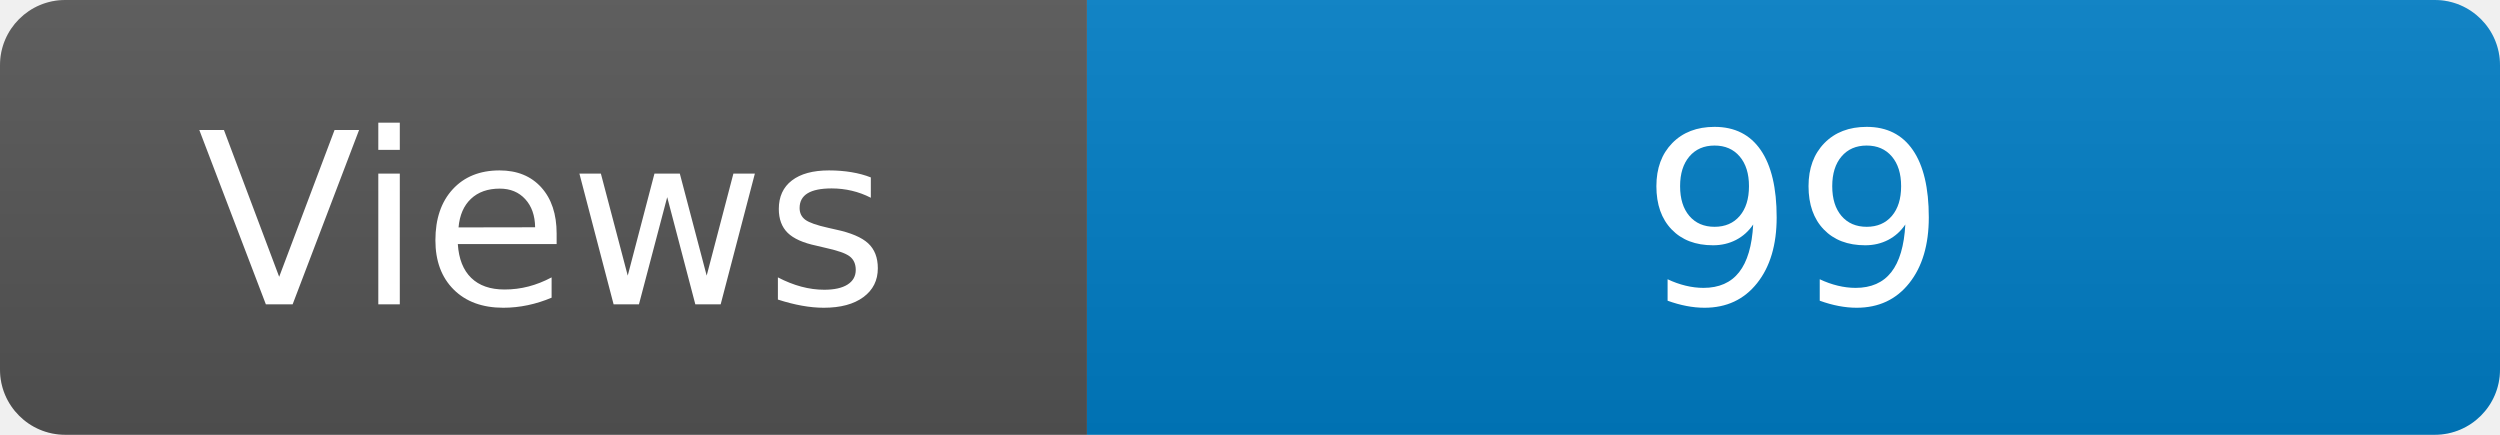
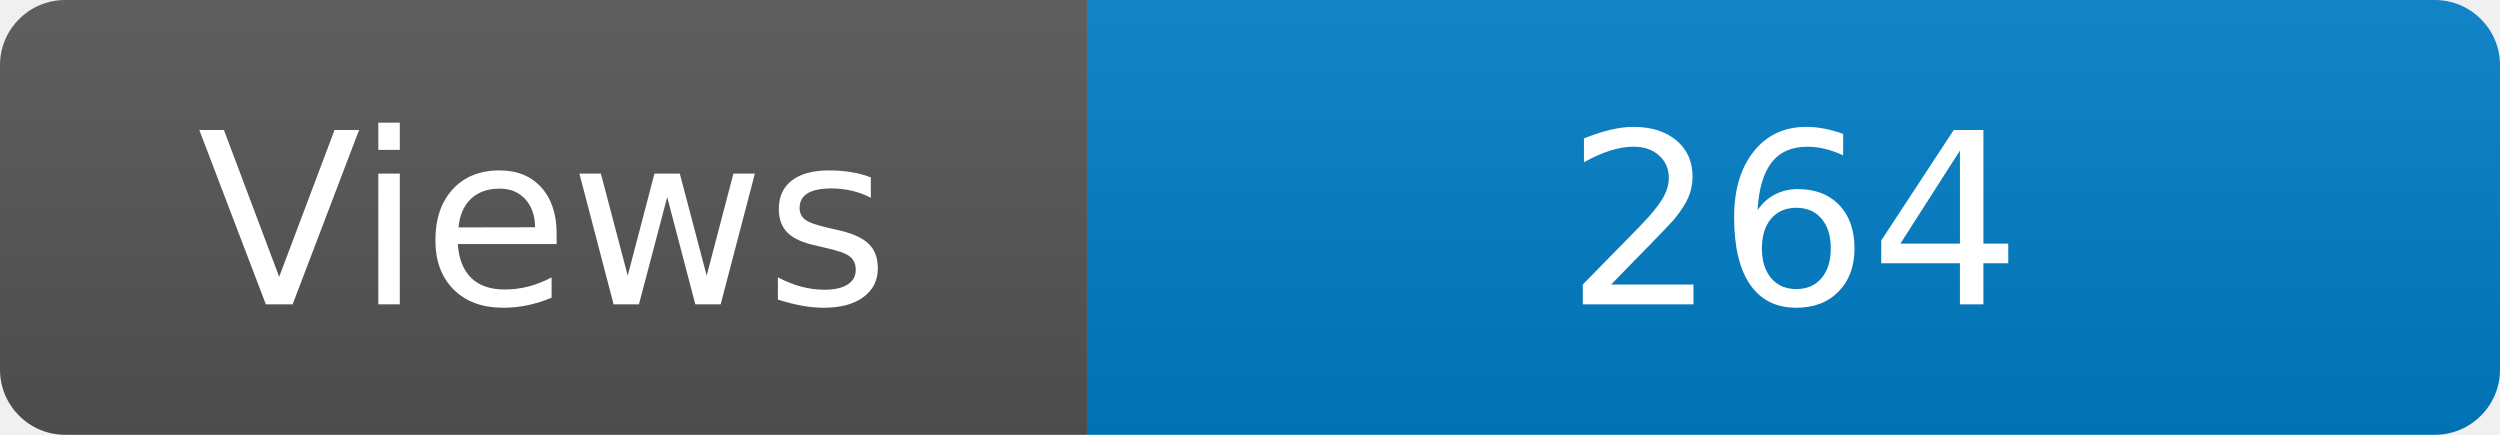
<svg xmlns="http://www.w3.org/2000/svg" width="115" height="20" role="img" aria-label="Maintained?: yes">
  <linearGradient id="s" x2="0" y2="100%">
    <stop offset="0" stop-color="#bbb" stop-opacity=".1" />
    <stop offset="1" stop-opacity=".1" />
  </linearGradient>
  <clipPath id="r">
    <rect width="115" height="20" rx="3" fill="#fff" />
  </clipPath>
  <g clip-path="url(#r)">
    <rect width="50" height="20" fill="#555" />
    <rect x="50" width="160" height="20" fill="#007ec6" />
    <rect width="115" height="20" fill="url(#s)" />
  </g>
  <g fill="#fff" text-anchor="middle" font-family="Verdana,Geneva,DejaVu Sans,sans-serif" font-size="110">
    <text x="250" y="140" transform="scale(.1)" fill="#fff">Views</text>
-     <text x="825" y="140" transform="scale(.1)" fill="#fff">99</text>
+     <text x="825" y="140" transform="scale(.1)" fill="#fff">264</text>
  </g>
</svg>
